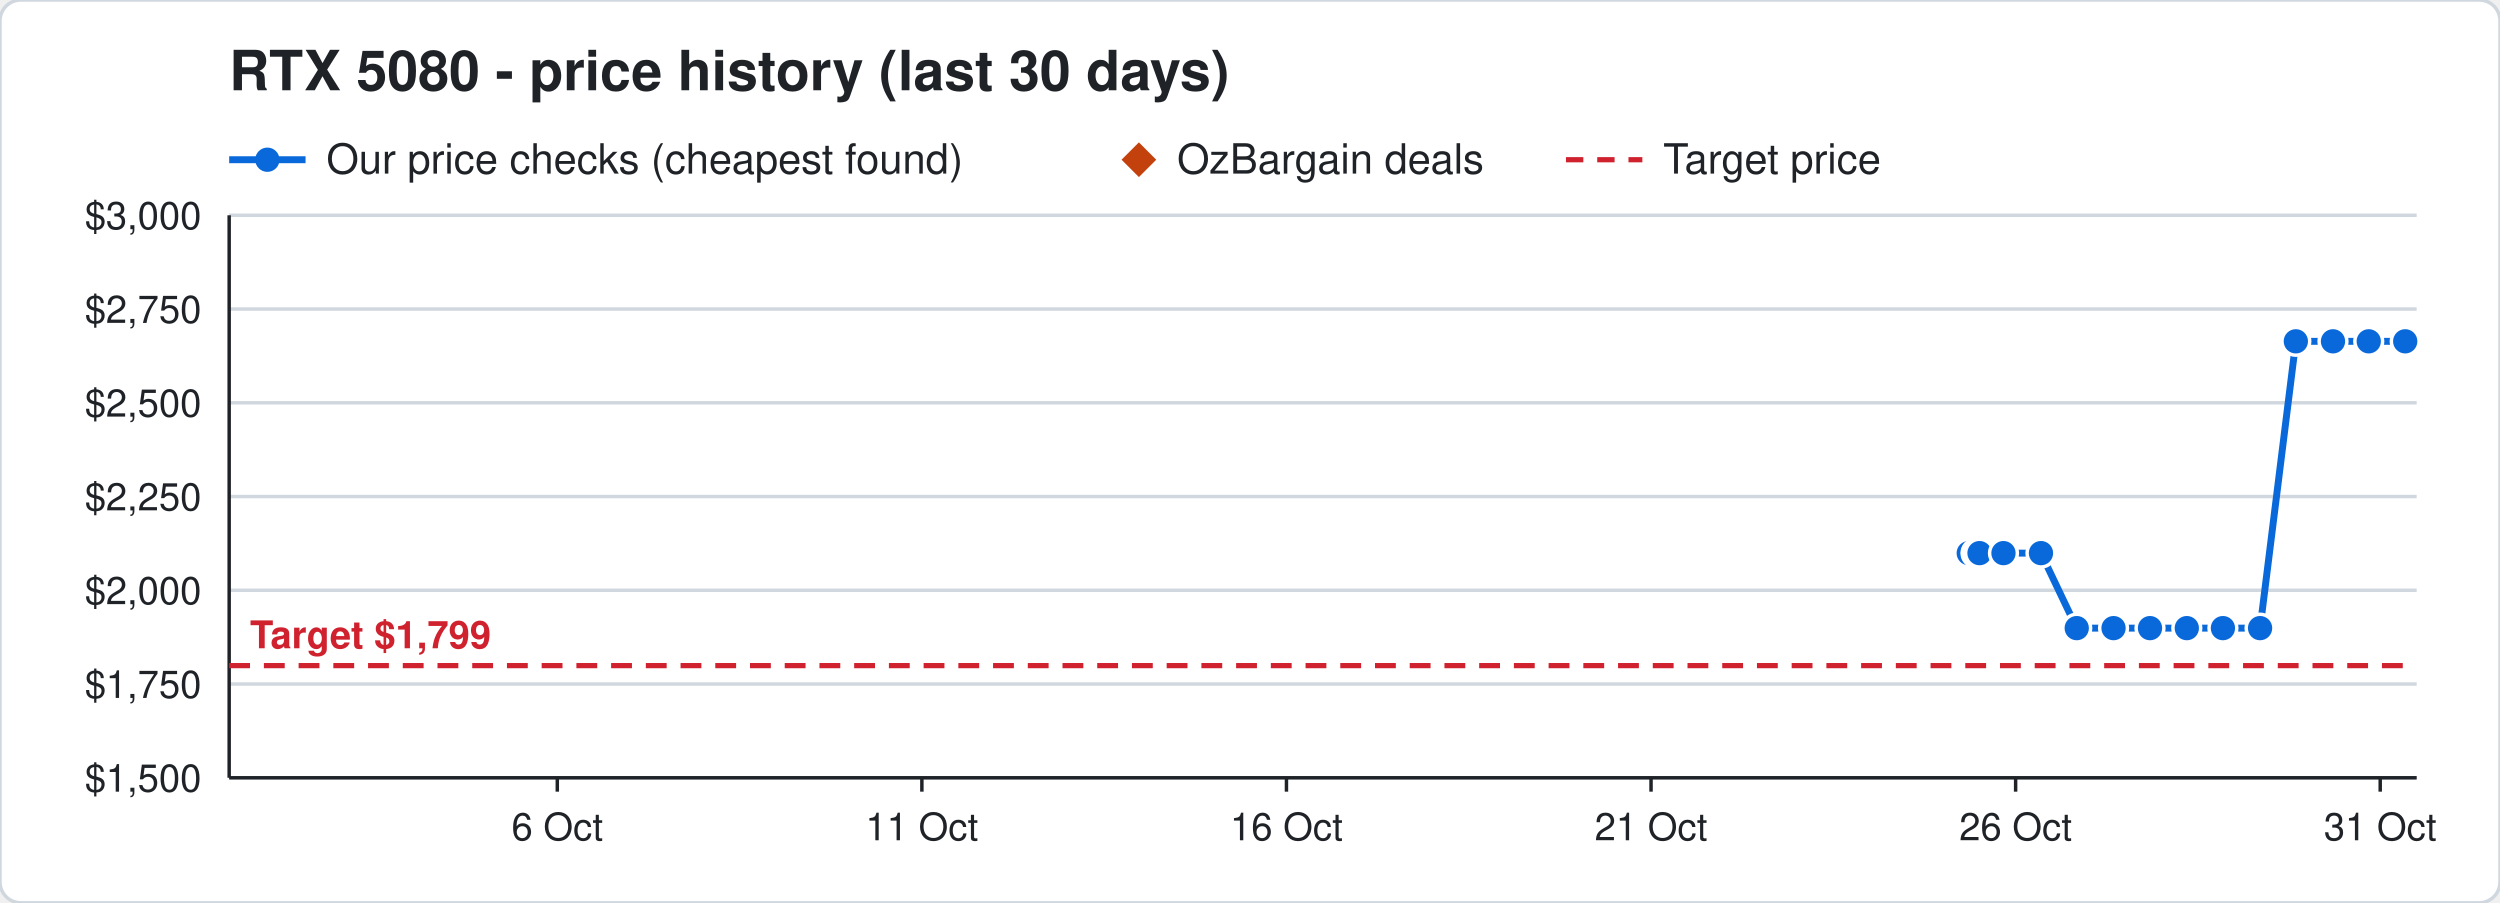
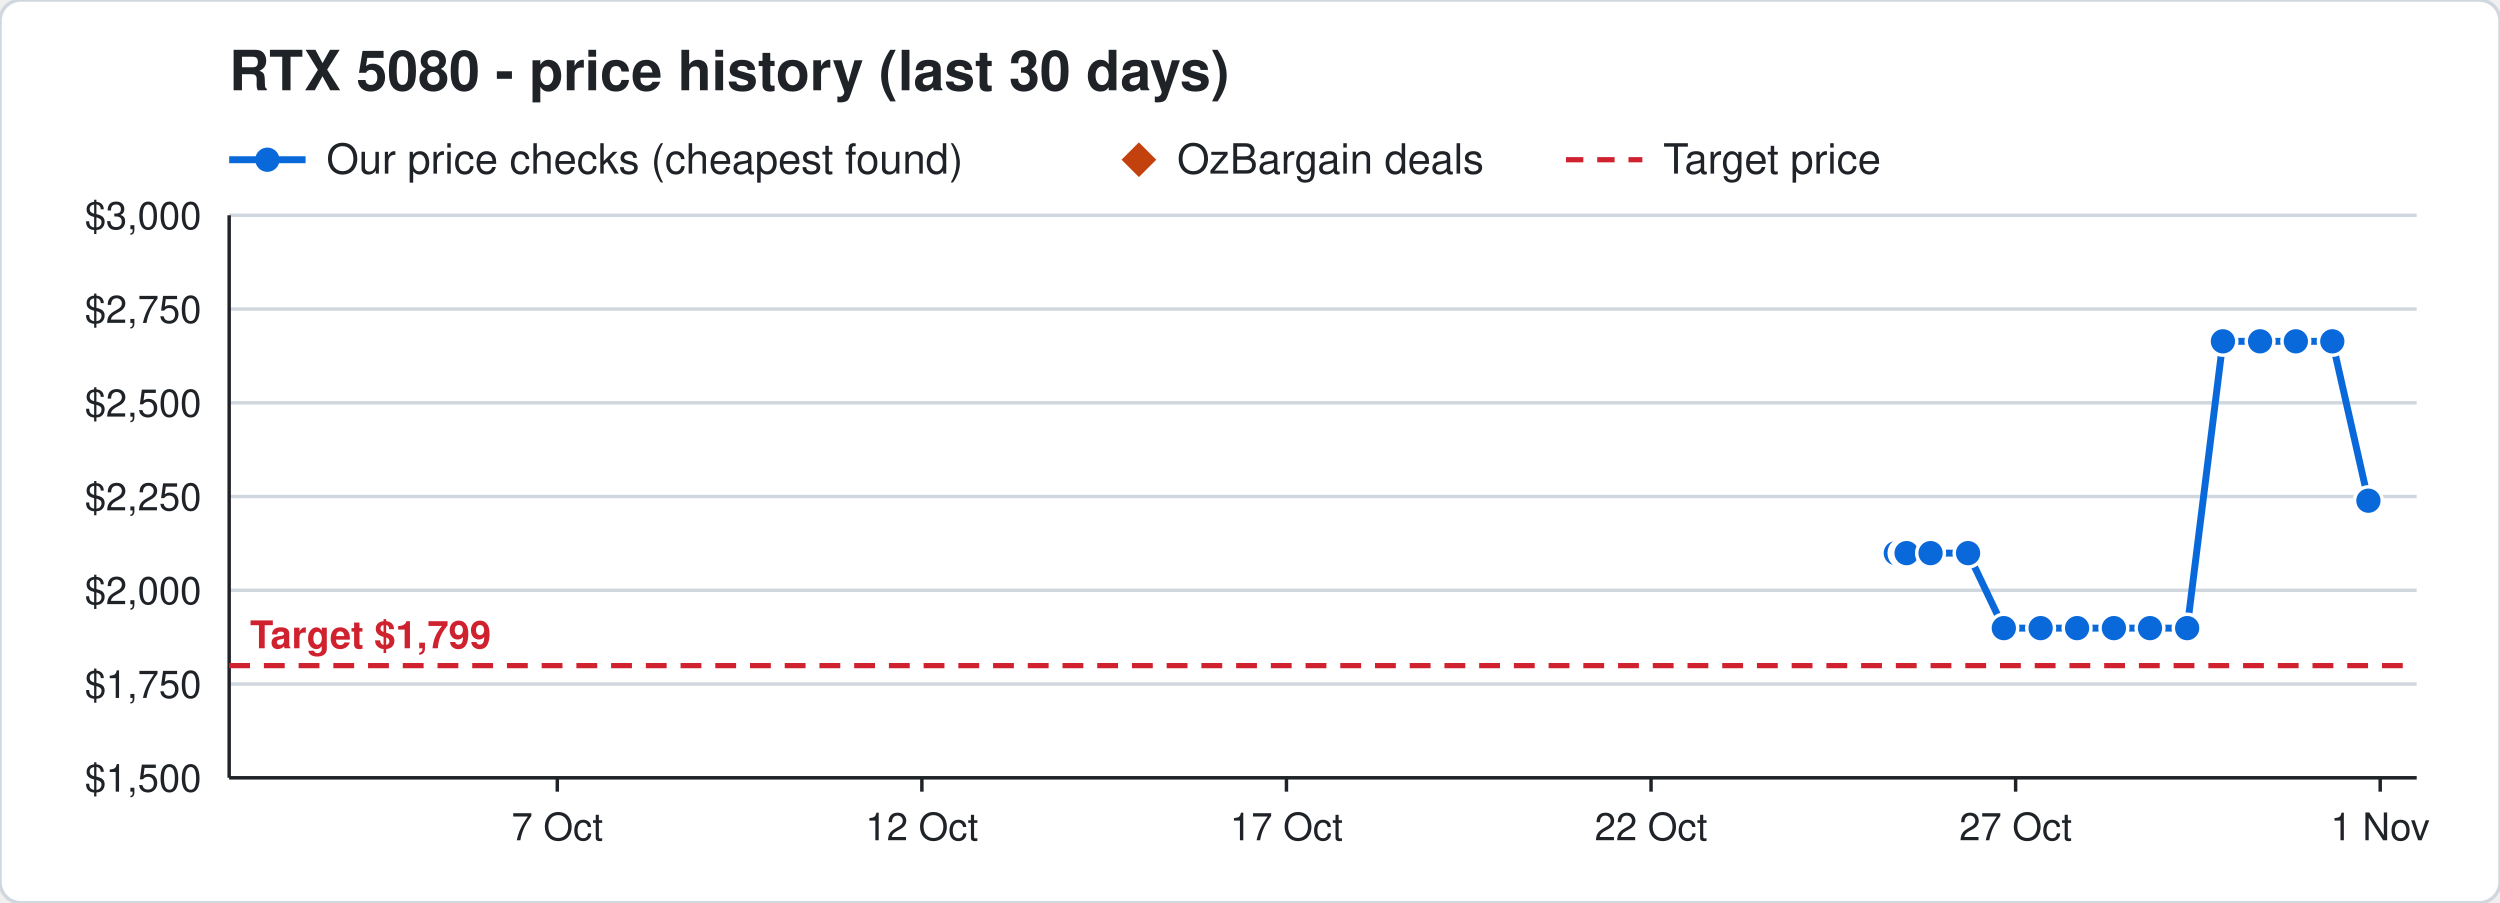
<svg xmlns="http://www.w3.org/2000/svg" width="720" height="260" viewBox="0 0 720 260" font-family="Segoe UI, Helvetica, Arial, sans-serif">
  <rect width="720" height="260" rx="6" fill="#ffffff" stroke="#d0d7de" />
  <text x="66" y="26" font-size="16" font-weight="700" fill="#1f2328">RTX 5080 - price history (last 30 days)</text>
  <line x1="66" y1="46" x2="88" y2="46" stroke="#0969da" stroke-width="2" />
  <circle cx="77" cy="46" r="3.5" fill="#0969da" />
  <text x="94" y="50" font-size="12" fill="#1f2328">Our price checks (cheapest found)</text>
  <path d="M328 41 l5 5 l-5 5 l-5 -5 z" fill="#c2410c" />
  <text x="339" y="50" font-size="12" fill="#1f2328">OzBargain deals</text>
  <line x1="451" y1="46" x2="473" y2="46" stroke="#cf222e" stroke-width="1.5" stroke-dasharray="5 4" />
  <text x="479" y="50" font-size="12" fill="#1f2328">Target price</text>
  <line x1="66" y1="224.0" x2="696" y2="224.0" stroke="#d0d7de" />
  <text x="58" y="228.0" font-size="11" text-anchor="end" fill="#1f2328">$1,500</text>
  <line x1="66" y1="197.0" x2="696" y2="197.0" stroke="#d0d7de" />
  <text x="58" y="201.0" font-size="11" text-anchor="end" fill="#1f2328">$1,750</text>
  <line x1="66" y1="170.0" x2="696" y2="170.0" stroke="#d0d7de" />
  <text x="58" y="174.0" font-size="11" text-anchor="end" fill="#1f2328">$2,000</text>
  <line x1="66" y1="143.0" x2="696" y2="143.0" stroke="#d0d7de" />
  <text x="58" y="147.0" font-size="11" text-anchor="end" fill="#1f2328">$2,250</text>
  <line x1="66" y1="116.0" x2="696" y2="116.0" stroke="#d0d7de" />
  <text x="58" y="120.0" font-size="11" text-anchor="end" fill="#1f2328">$2,500</text>
  <line x1="66" y1="89.0" x2="696" y2="89.0" stroke="#d0d7de" />
  <text x="58" y="93.0" font-size="11" text-anchor="end" fill="#1f2328">$2,750</text>
  <line x1="66" y1="62.0" x2="696" y2="62.0" stroke="#d0d7de" />
  <text x="58" y="66.0" font-size="11" text-anchor="end" fill="#1f2328">$3,000</text>
  <line x1="685.5" y1="224" x2="685.5" y2="228" stroke="#1f2328" />
-   <text x="685.5" y="242" font-size="11" text-anchor="middle" fill="#1f2328">31 Oct</text>
+   <text x="685.5" y="242" font-size="11" text-anchor="middle" fill="#1f2328">1 Nov</text>
  <line x1="580.5" y1="224" x2="580.5" y2="228" stroke="#1f2328" />
-   <text x="580.5" y="242" font-size="11" text-anchor="middle" fill="#1f2328">26 Oct</text>
+   <text x="580.5" y="242" font-size="11" text-anchor="middle" fill="#1f2328">27 Oct</text>
  <line x1="475.5" y1="224" x2="475.5" y2="228" stroke="#1f2328" />
-   <text x="475.5" y="242" font-size="11" text-anchor="middle" fill="#1f2328">21 Oct</text>
+   <text x="475.5" y="242" font-size="11" text-anchor="middle" fill="#1f2328">22 Oct</text>
  <line x1="370.5" y1="224" x2="370.5" y2="228" stroke="#1f2328" />
-   <text x="370.5" y="242" font-size="11" text-anchor="middle" fill="#1f2328">16 Oct</text>
+   <text x="370.5" y="242" font-size="11" text-anchor="middle" fill="#1f2328">17 Oct</text>
  <line x1="265.5" y1="224" x2="265.5" y2="228" stroke="#1f2328" />
-   <text x="265.5" y="242" font-size="11" text-anchor="middle" fill="#1f2328">11 Oct</text>
+   <text x="265.5" y="242" font-size="11" text-anchor="middle" fill="#1f2328">12 Oct</text>
  <line x1="160.5" y1="224" x2="160.5" y2="228" stroke="#1f2328" />
-   <text x="160.5" y="242" font-size="11" text-anchor="middle" fill="#1f2328">6 Oct</text>
+   <text x="160.5" y="242" font-size="11" text-anchor="middle" fill="#1f2328">7 Oct</text>
  <line x1="66" y1="224" x2="696" y2="224" stroke="#1f2328" />
  <line x1="66" y1="62" x2="66" y2="224" stroke="#1f2328" />
  <line x1="66" y1="191.7" x2="696" y2="191.7" stroke="#cf222e" stroke-width="1.5" stroke-dasharray="6 4" />
  <text x="72" y="186.7" font-size="11" font-weight="700" text-anchor="start" fill="#cf222e" stroke="#ffffff" stroke-width="3" paint-order="stroke">Target $1,799</text>
-   <polyline points="567.0,159.3 569.1,159.3 569.2,159.3 569.9,159.3 570.0,159.3 570.1,159.3 577.0,159.3 587.8,159.3 598.1,180.9 608.7,180.9 619.2,180.9 629.8,180.9 640.2,180.9 650.9,180.9 661.2,98.3 671.9,98.3 682.2,98.3 692.7,98.3" fill="none" stroke="#0969da" stroke-width="2" />
-   <circle cx="567.0" cy="159.3" r="4" fill="#0969da" stroke="#ffffff" stroke-width="1" />
-   <circle cx="569.1" cy="159.3" r="4" fill="#0969da" stroke="#ffffff" stroke-width="1" />
-   <circle cx="569.2" cy="159.3" r="4" fill="#0969da" stroke="#ffffff" stroke-width="1" />
-   <circle cx="569.9" cy="159.3" r="4" fill="#0969da" stroke="#ffffff" stroke-width="1" />
-   <circle cx="570.0" cy="159.3" r="4" fill="#0969da" stroke="#ffffff" stroke-width="1" />
-   <circle cx="570.1" cy="159.3" r="4" fill="#0969da" stroke="#ffffff" stroke-width="1" />
-   <circle cx="577.0" cy="159.3" r="4" fill="#0969da" stroke="#ffffff" stroke-width="1" />
-   <circle cx="587.8" cy="159.3" r="4" fill="#0969da" stroke="#ffffff" stroke-width="1" />
-   <circle cx="598.1" cy="180.9" r="4" fill="#0969da" stroke="#ffffff" stroke-width="1" />
-   <circle cx="608.7" cy="180.9" r="4" fill="#0969da" stroke="#ffffff" stroke-width="1" />
+   <polyline points="546.0,159.3 548.1,159.3 548.2,159.3 548.9,159.3 549.0,159.3 549.1,159.3 556.0,159.3 566.8,159.3 577.1,180.9 587.7,180.9 598.2,180.9 608.8,180.9 619.2,180.9 629.9,180.9 640.2,98.3 650.9,98.3 661.2,98.3 671.7,98.3 682.1,144.2" fill="none" stroke="#0969da" stroke-width="2" />
+   <circle cx="546.0" cy="159.3" r="4" fill="#0969da" stroke="#ffffff" stroke-width="1" />
+   <circle cx="548.1" cy="159.3" r="4" fill="#0969da" stroke="#ffffff" stroke-width="1" />
+   <circle cx="548.2" cy="159.3" r="4" fill="#0969da" stroke="#ffffff" stroke-width="1" />
+   <circle cx="548.9" cy="159.3" r="4" fill="#0969da" stroke="#ffffff" stroke-width="1" />
+   <circle cx="549.0" cy="159.3" r="4" fill="#0969da" stroke="#ffffff" stroke-width="1" />
+   <circle cx="549.1" cy="159.3" r="4" fill="#0969da" stroke="#ffffff" stroke-width="1" />
+   <circle cx="556.0" cy="159.3" r="4" fill="#0969da" stroke="#ffffff" stroke-width="1" />
+   <circle cx="566.8" cy="159.3" r="4" fill="#0969da" stroke="#ffffff" stroke-width="1" />
+   <circle cx="577.1" cy="180.9" r="4" fill="#0969da" stroke="#ffffff" stroke-width="1" />
+   <circle cx="587.7" cy="180.9" r="4" fill="#0969da" stroke="#ffffff" stroke-width="1" />
+   <circle cx="598.2" cy="180.9" r="4" fill="#0969da" stroke="#ffffff" stroke-width="1" />
+   <circle cx="608.8" cy="180.9" r="4" fill="#0969da" stroke="#ffffff" stroke-width="1" />
  <circle cx="619.2" cy="180.9" r="4" fill="#0969da" stroke="#ffffff" stroke-width="1" />
-   <circle cx="629.8" cy="180.9" r="4" fill="#0969da" stroke="#ffffff" stroke-width="1" />
-   <circle cx="640.2" cy="180.9" r="4" fill="#0969da" stroke="#ffffff" stroke-width="1" />
-   <circle cx="650.9" cy="180.9" r="4" fill="#0969da" stroke="#ffffff" stroke-width="1" />
+   <circle cx="629.9" cy="180.9" r="4" fill="#0969da" stroke="#ffffff" stroke-width="1" />
+   <circle cx="640.2" cy="98.3" r="4" fill="#0969da" stroke="#ffffff" stroke-width="1" />
+   <circle cx="650.9" cy="98.3" r="4" fill="#0969da" stroke="#ffffff" stroke-width="1" />
  <circle cx="661.2" cy="98.3" r="4" fill="#0969da" stroke="#ffffff" stroke-width="1" />
-   <circle cx="671.9" cy="98.3" r="4" fill="#0969da" stroke="#ffffff" stroke-width="1" />
-   <circle cx="682.2" cy="98.3" r="4" fill="#0969da" stroke="#ffffff" stroke-width="1" />
-   <circle cx="692.7" cy="98.3" r="4" fill="#0969da" stroke="#ffffff" stroke-width="1" />
+   <circle cx="671.7" cy="98.3" r="4" fill="#0969da" stroke="#ffffff" stroke-width="1" />
+   <circle cx="682.1" cy="144.2" r="4" fill="#0969da" stroke="#ffffff" stroke-width="1" />
</svg>
